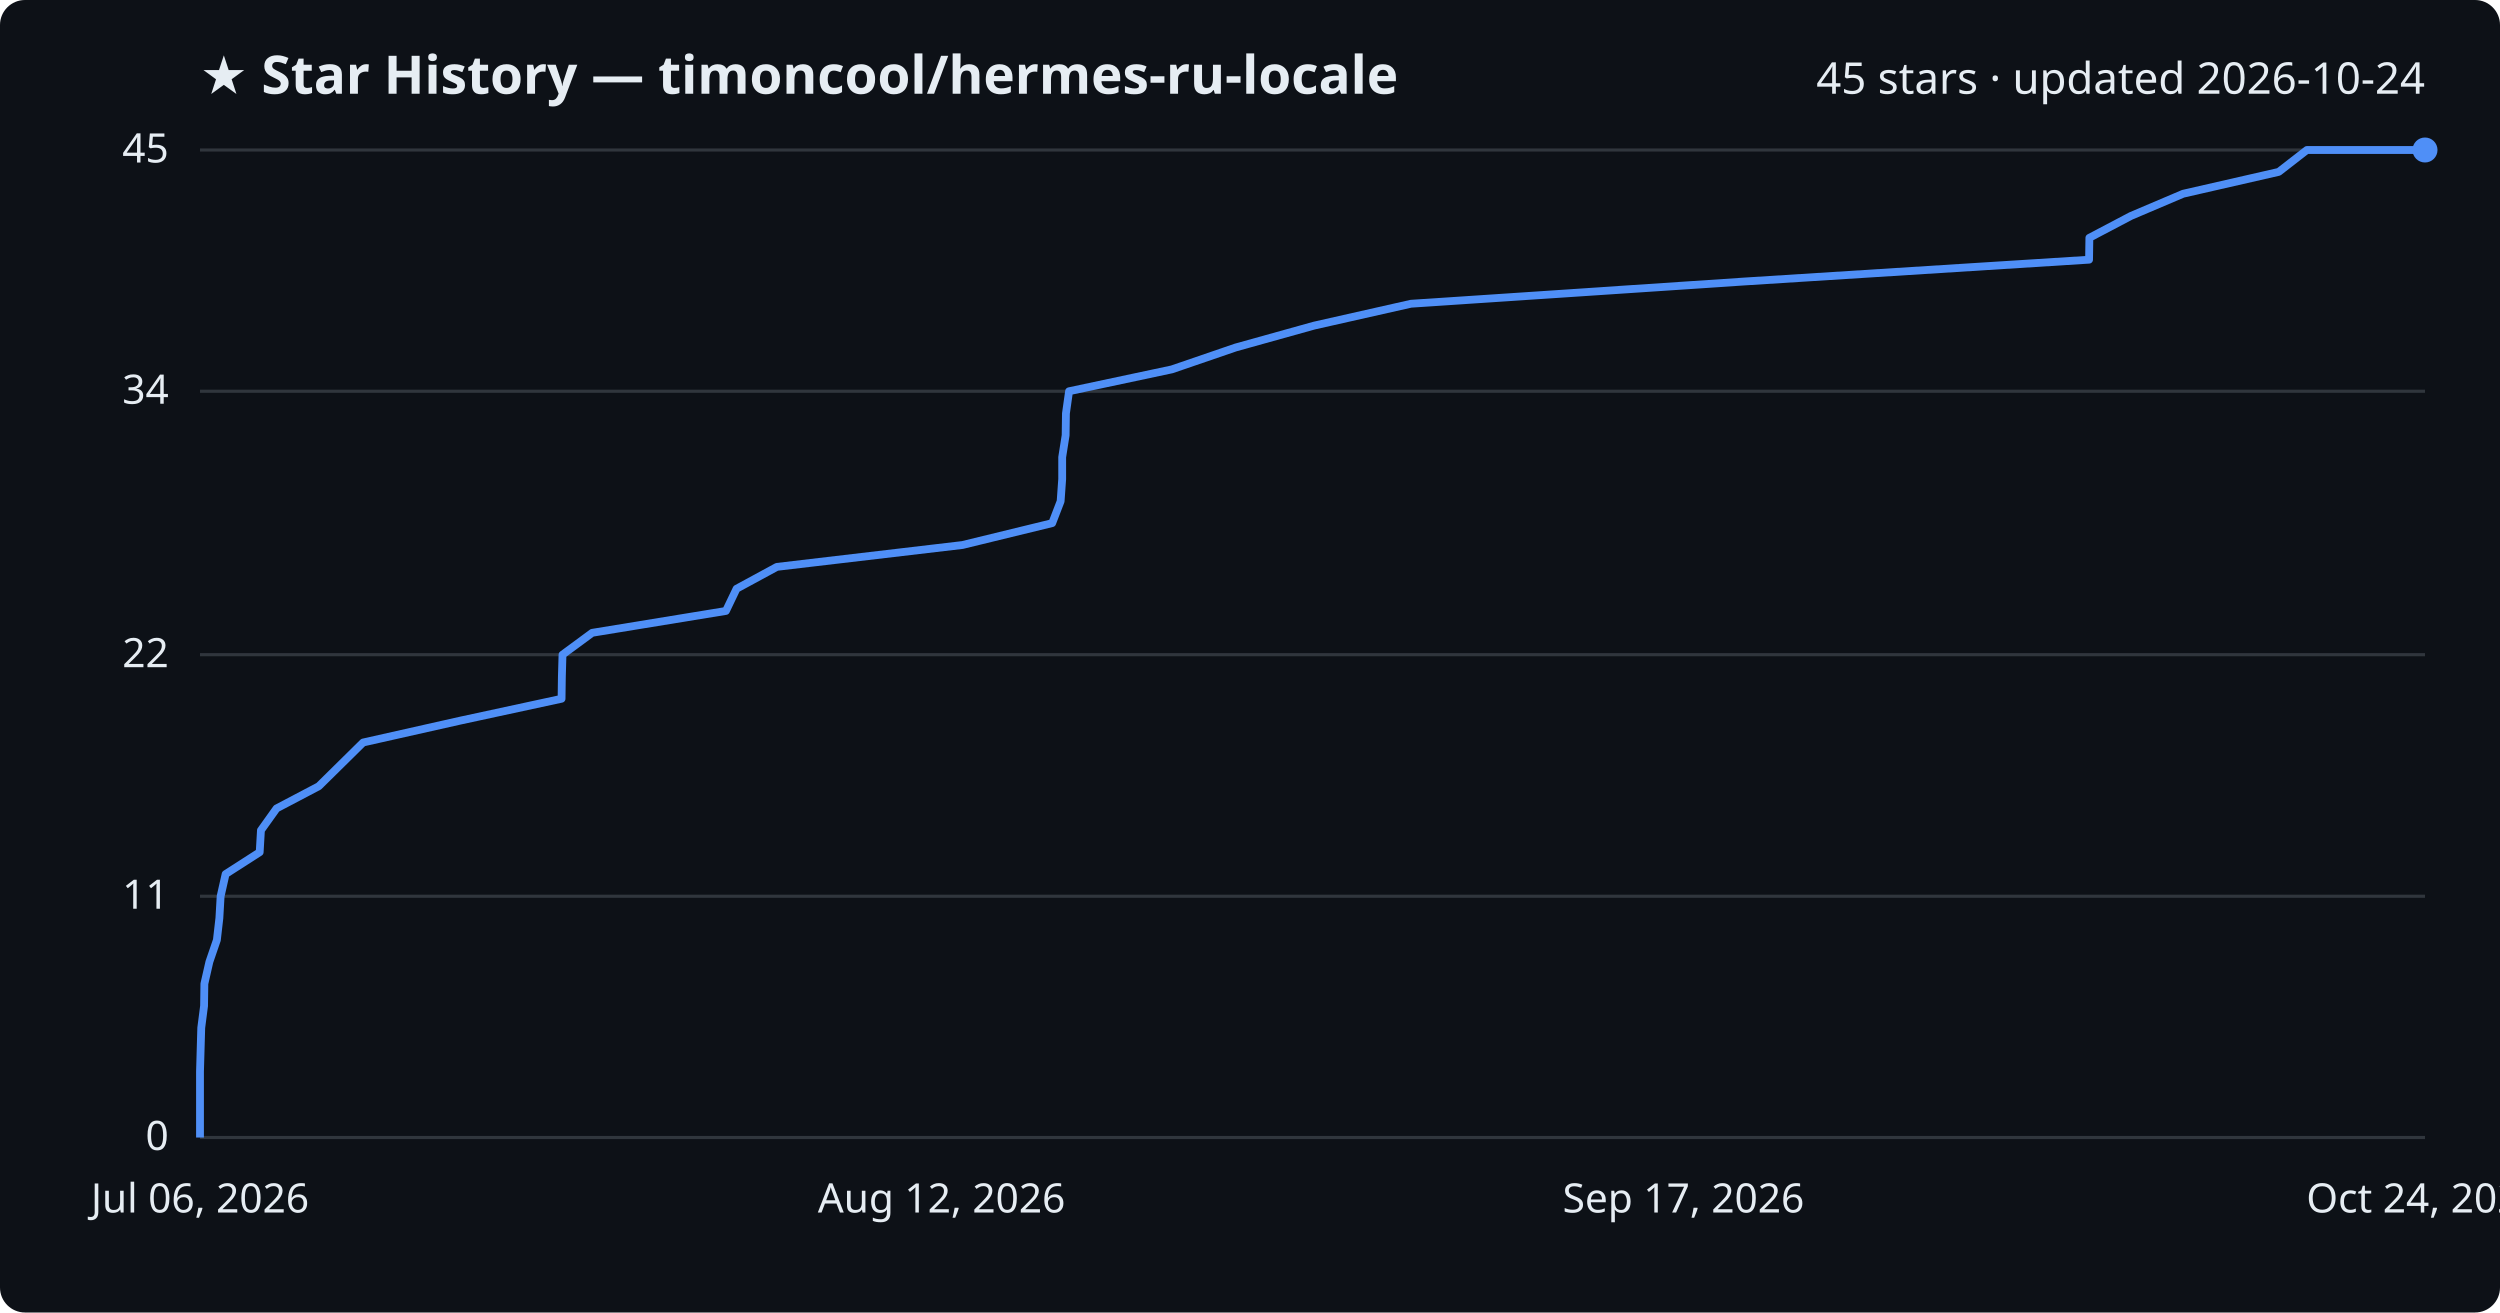
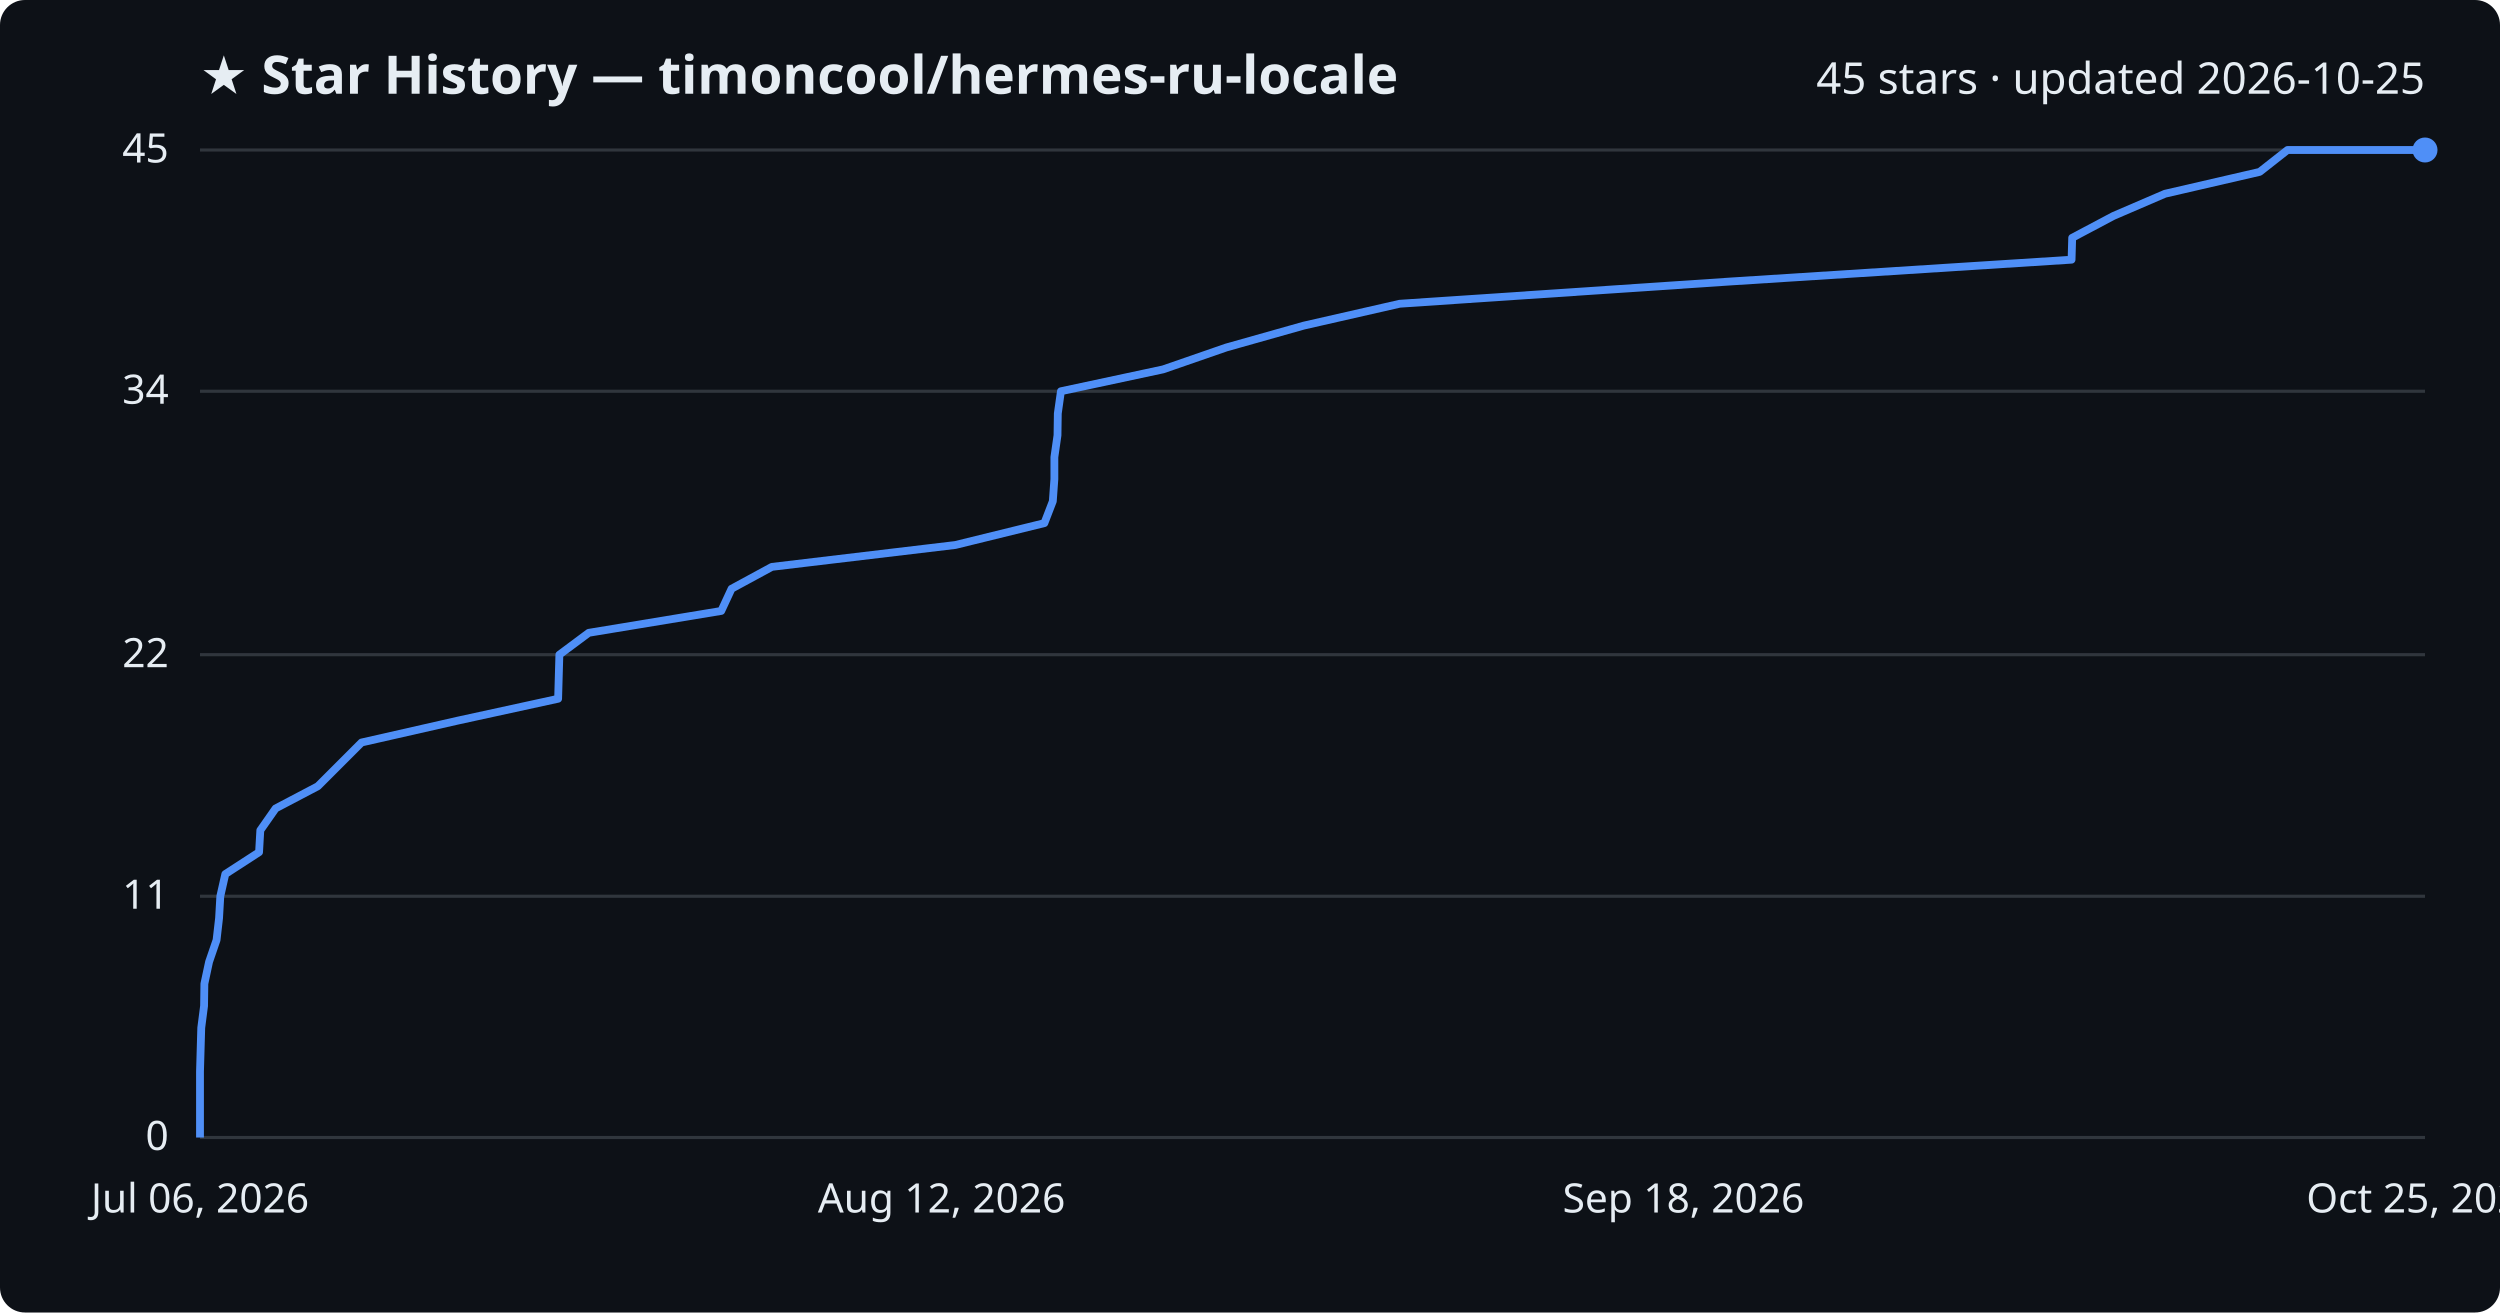
<svg xmlns="http://www.w3.org/2000/svg" viewBox="0 0 800 420" font-family="Segoe UI, sans-serif">
  <rect width="800" height="420" fill="#0d1117" rx="8" />
  <text x="64" y="30" fill="#e6edf3" font-size="17" font-weight="700">★ Star History — timoncool/hermes-ru-locale</text>
-   <text x="776" y="30" fill="#e6edf3" font-size="14" text-anchor="end">45 stars · updated 2026-10-24</text>
+   <text x="776" y="30" fill="#e6edf3" font-size="14" text-anchor="end">45 stars · updated 2026-10-25</text>
  <line x1="64" y1="364.0" x2="776" y2="364.0" stroke="#30363d" stroke-width="1" />
  <text x="54" y="368.0" fill="#e6edf3" font-size="13" text-anchor="end">0</text>
  <line x1="64" y1="286.8" x2="776" y2="286.8" stroke="#30363d" stroke-width="1" />
  <text x="54" y="290.8" fill="#e6edf3" font-size="13" text-anchor="end">11</text>
  <line x1="64" y1="209.5" x2="776" y2="209.5" stroke="#30363d" stroke-width="1" />
  <text x="54" y="213.5" fill="#e6edf3" font-size="13" text-anchor="end">22</text>
  <line x1="64" y1="125.2" x2="776" y2="125.2" stroke="#30363d" stroke-width="1" />
  <text x="54" y="129.2" fill="#e6edf3" font-size="13" text-anchor="end">34</text>
  <line x1="64" y1="48.0" x2="776" y2="48.0" stroke="#30363d" stroke-width="1" />
  <text x="54" y="52.0" fill="#e6edf3" font-size="13" text-anchor="end">45</text>
-   <path d="M64.0,364.0 L64.0,357.0 L64.0,350.0 L64.0,342.9 L64.2,335.9 L64.4,328.9 L65.3,321.9 L65.4,314.8 L67.0,307.8 L69.4,300.8 L70.2,293.8 L70.6,286.8 L72.2,279.7 L83.1,272.7 L83.5,265.7 L88.5,258.7 L102.0,251.6 L109.1,244.6 L116.2,237.6 L147.3,230.6 L179.7,223.6 L179.8,216.5 L180.0,209.5 L189.5,202.5 L232.3,195.5 L235.7,188.4 L248.6,181.4 L308.0,174.4 L336.7,167.4 L339.4,160.4 L339.9,153.3 L339.9,146.3 L341.0,139.3 L341.1,132.3 L342.1,125.2 L375.0,118.2 L395.4,111.2 L420.5,104.2 L451.5,97.2 L557.9,90.1 L668.5,83.1 L668.6,76.1 L681.9,69.1 L698.6,62.0 L729.2,55.0 L738.2,48.0 L776.0,48.0" fill="none" stroke="#4f8ff7" stroke-width="2.5" stroke-linejoin="round" />
+   <path d="M64.0,364.0 L64.0,357.0 L64.0,350.0 L64.0,342.9 L64.2,335.9 L64.4,328.9 L65.3,321.9 L65.4,314.8 L66.9,307.8 L69.3,300.8 L70.1,293.8 L70.5,286.8 L72.1,279.7 L82.9,272.7 L83.3,265.7 L88.2,258.7 L101.7,251.6 L108.7,244.6 L115.7,237.6 L146.5,230.6 L178.6,223.6 L178.8,216.5 L179.0,209.5 L188.4,202.5 L230.8,195.5 L234.1,188.4 L247.0,181.4 L305.7,174.4 L334.2,167.4 L336.9,160.4 L337.4,153.3 L337.4,146.3 L338.4,139.3 L338.5,132.3 L339.5,125.2 L372.2,118.2 L392.4,111.2 L417.2,104.2 L447.9,97.2 L553.4,90.1 L662.9,83.1 L663.1,76.1 L676.3,69.1 L692.8,62.0 L723.1,55.0 L732.0,48.0 L776.0,48.0" fill="none" stroke="#4f8ff7" stroke-width="2.5" stroke-linejoin="round" />
  <circle cx="776.0" cy="48.0" r="4" fill="#4f8ff7" />
  <text x="64.0" y="388" fill="#e6edf3" font-size="13" text-anchor="middle">Jul 06, 2026</text>
  <text x="301.3" y="388" fill="#e6edf3" font-size="13" text-anchor="middle">Aug 12, 2026</text>
-   <text x="538.7" y="388" fill="#e6edf3" font-size="13" text-anchor="middle">Sep 17, 2026</text>
-   <text x="776.0" y="388" fill="#e6edf3" font-size="13" text-anchor="middle">Oct 24, 2026</text>
+   <text x="538.7" y="388" fill="#e6edf3" font-size="13" text-anchor="middle">Sep 18, 2026</text>
+   <text x="776.0" y="388" fill="#e6edf3" font-size="13" text-anchor="middle">Oct 25, 2026</text>
</svg>
